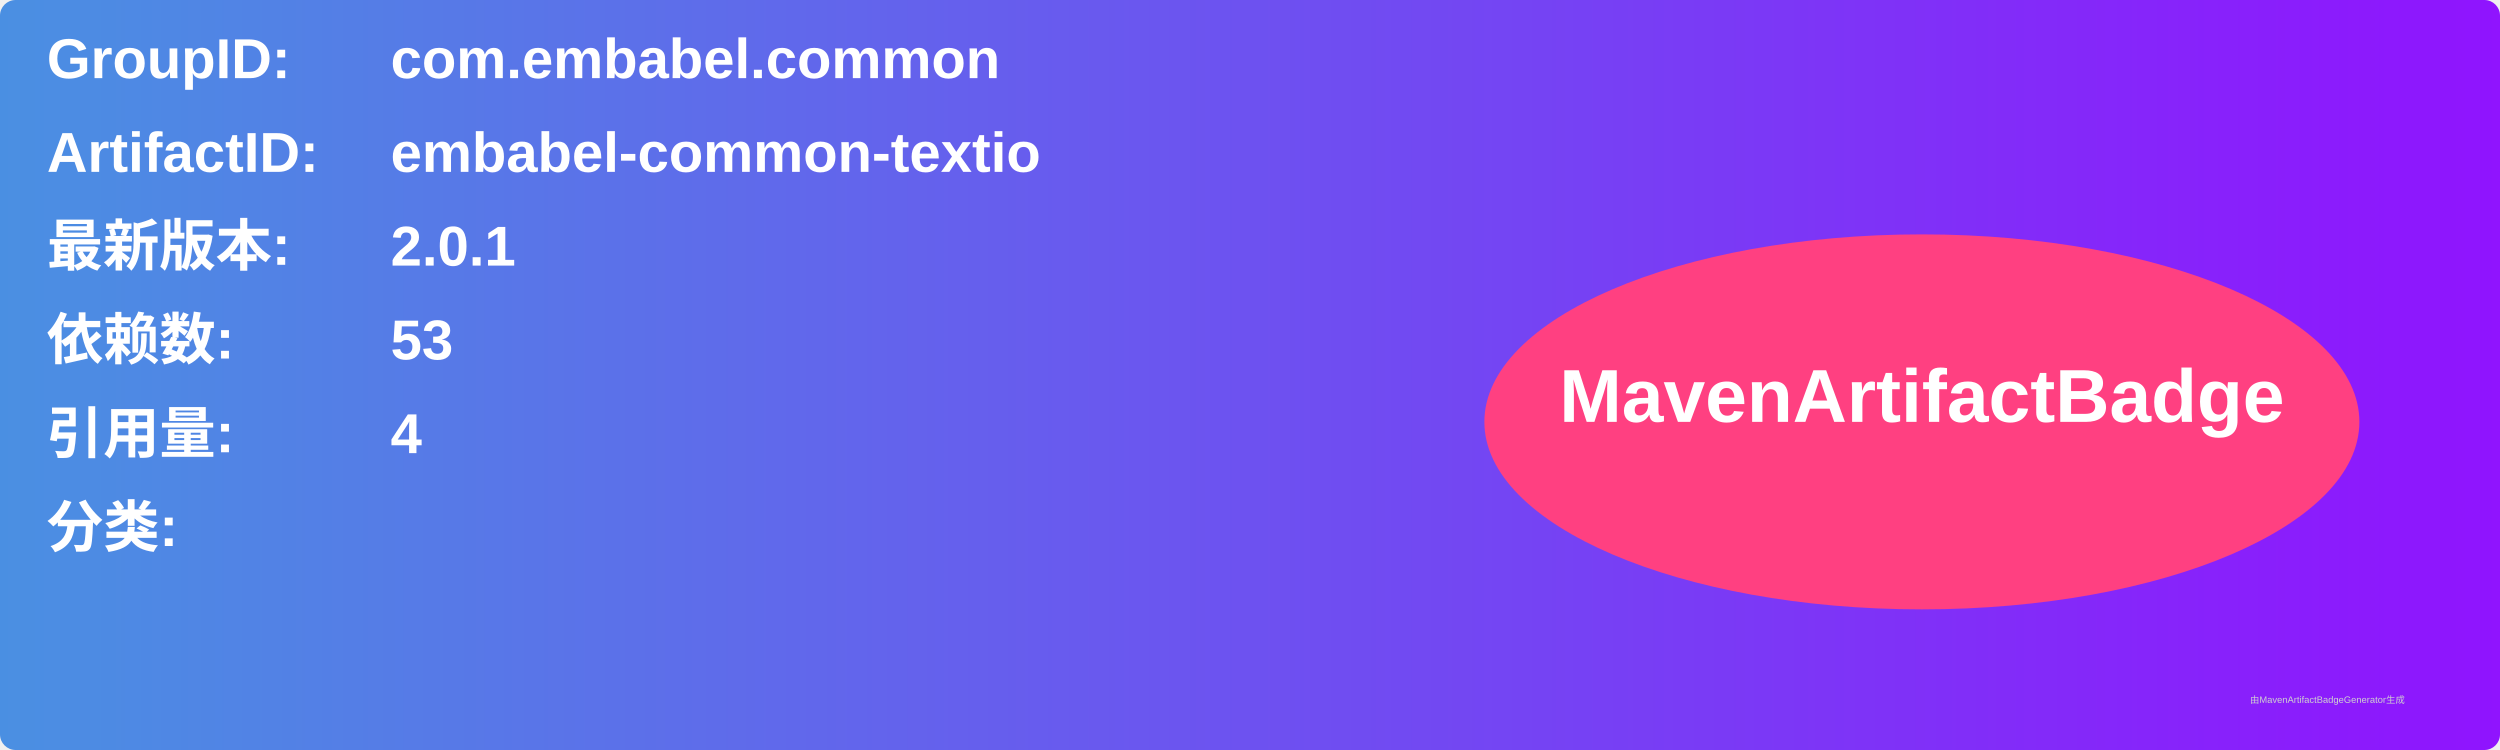
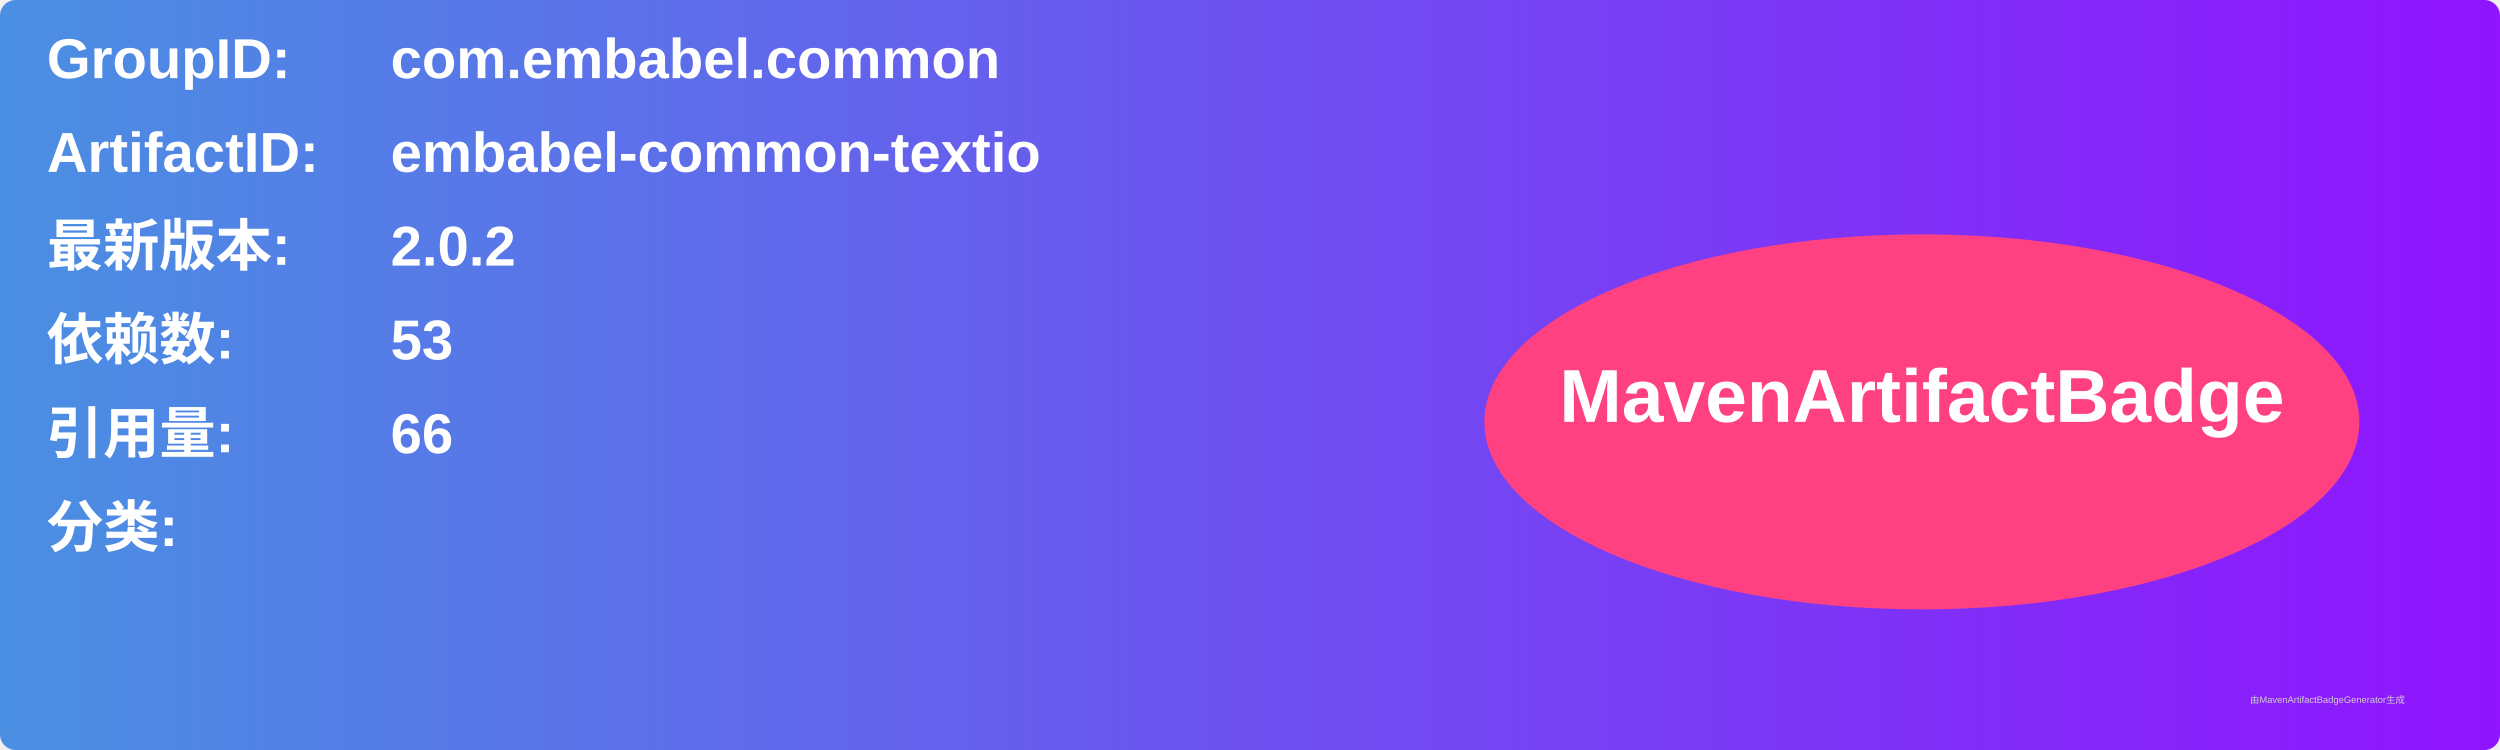
<svg xmlns="http://www.w3.org/2000/svg" width="800" height="240" viewBox="0 0 800 240">
  <linearGradient id="grad" x1="0%" y1="0%" x2="100%" y2="0%">
    <stop offset="0%" stop-color="#4a90e2" />
    <stop offset="100%" stop-color="#9013fe" />
  </linearGradient>
  <rect width="100%" height="100%" rx="5" ry="5" fill="url(#grad)" />
  <g transform="translate(15, 15)">
    <text x="0" y="10" font-family="Arial" font-size="18" fill="white" font-weight="bold" width="260">GroupID:</text>
    <text x="110" y="10" font-family="Arial" font-size="18" fill="white" font-weight="bold" width="460">com.embabel.common</text>
    <text x="0" y="40" font-family="Arial" font-size="18" fill="white" font-weight="bold" width="260">ArtifactID:</text>
    <text x="110" y="40" font-family="Arial" font-size="18" fill="white" font-weight="bold" width="460">embabel-common-textio</text>
    <text x="0" y="70" font-family="Arial" font-size="18" fill="white" font-weight="bold">最新版本:</text>
    <text x="110" y="70" font-family="Arial" font-size="18" fill="white" font-weight="bold">
-       <tspan font-weight="bold">2.0.1</tspan>
+       <tspan font-weight="bold">2.0.2</tspan>
    </text>
    <text x="0" y="100" font-family="Arial" font-size="18" fill="white" font-weight="bold">依赖数: </text>
    <text x="110" y="100" font-family="Arial" font-size="18" fill="white">
      <tspan font-weight="bold">53</tspan>
    </text>
    <text x="0" y="130" font-family="Arial" font-size="18" fill="white" font-weight="bold">引用量: </text>
    <text x="110" y="130" font-family="Arial" font-size="18" fill="white">
-       <tspan font-weight="bold">4</tspan>
+       <tspan font-weight="bold">66</tspan>
    </text>
    <text x="0" y="160" font-family="Arial" font-size="18" fill="white" font-weight="bold">分类:</text>
    <text x="10" y="190" font-family="Arial" font-size="10" fill="white">
      <tspan font-weight="bold" />
    </text>
    <ellipse cx="600" cy="120" rx="140" ry="60" fill="#ff4081" />
    <text x="600" y="120" text-anchor="middle" font-family="Arial" font-size="24" fill="white" font-weight="bold">MavenArtifactBadge</text>
  </g>
  <text x="720" y="225" font-family="Arial" font-size="3" fill="#d0d0d0">由MavenArtifactBadgeGenerator生成</text>
</svg>
